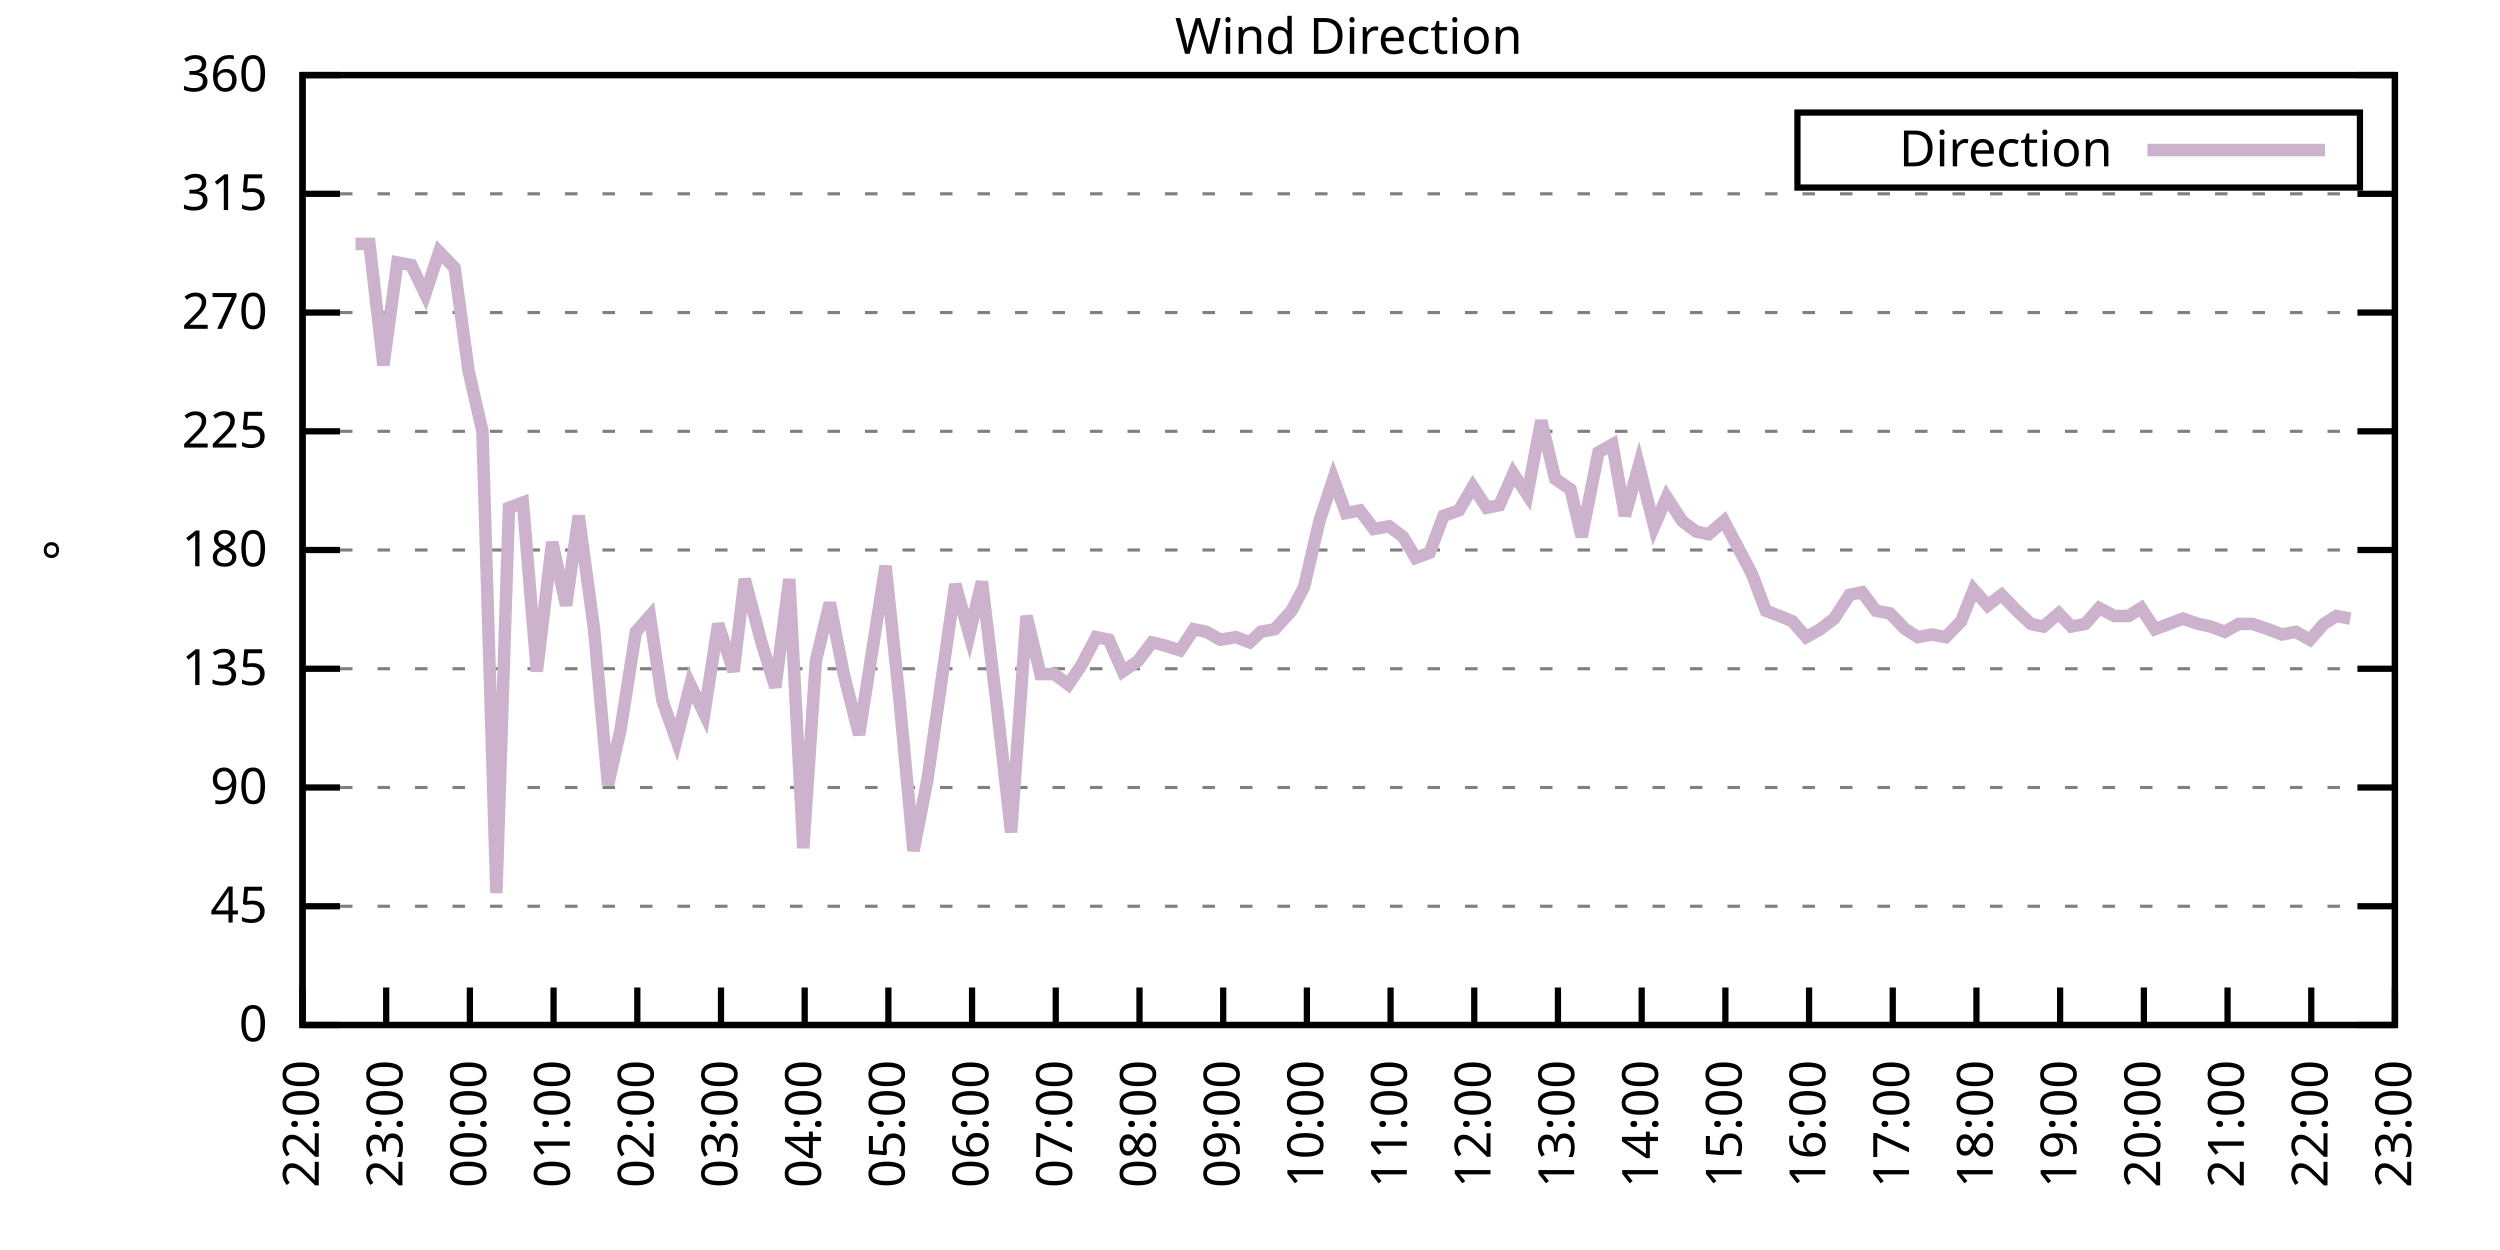
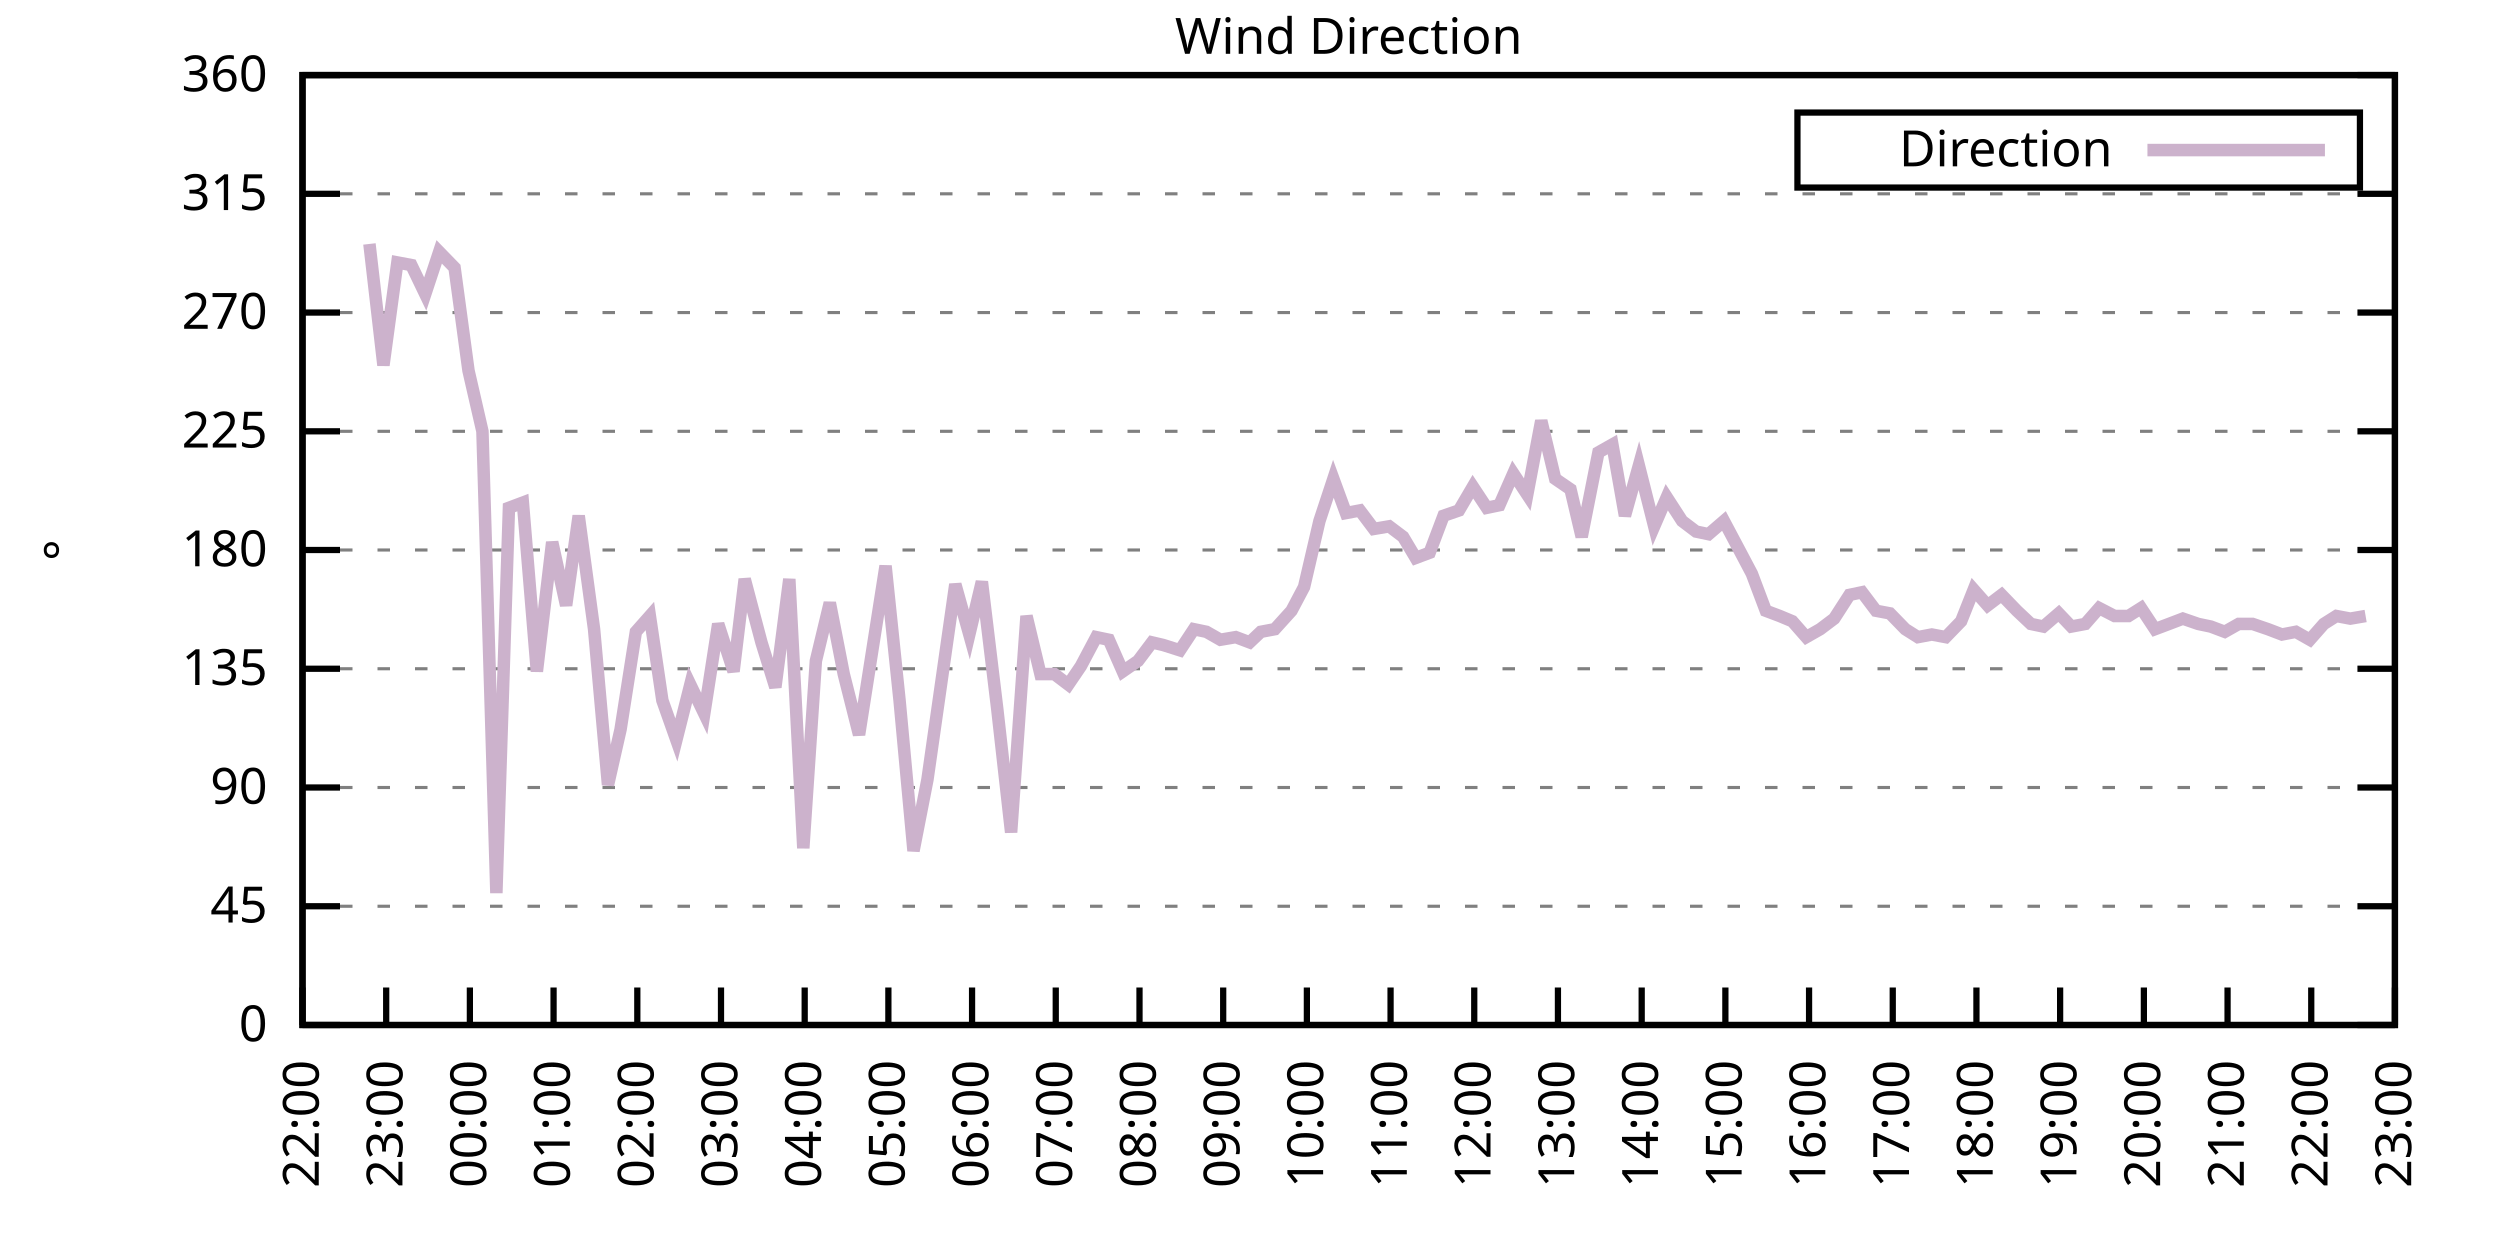
<svg xmlns="http://www.w3.org/2000/svg" xmlns:xlink="http://www.w3.org/1999/xlink" width="400" height="200" viewBox="0 0 400 200">
  <g id="gnuplot_canvas">
    <rect x="0" y="0" width="400" height="200" fill="none" />
    <defs>
      <circle id="gpDot" r="0.5" stroke-width="0.5" stroke="currentColor" />
      <path id="gpPt0" stroke-width="0.333" stroke="currentColor" d="M-1,0 h2 M0,-1 v2" />
      <path id="gpPt1" stroke-width="0.333" stroke="currentColor" d="M-1,-1 L1,1 M1,-1 L-1,1" />
      <path id="gpPt2" stroke-width="0.333" stroke="currentColor" d="M-1,0 L1,0 M0,-1 L0,1 M-1,-1 L1,1 M-1,1 L1,-1" />
      <rect id="gpPt3" stroke-width="0.333" stroke="currentColor" x="-1" y="-1" width="2" height="2" />
      <rect id="gpPt4" stroke-width="0.333" stroke="currentColor" fill="currentColor" x="-1" y="-1" width="2" height="2" />
      <circle id="gpPt5" stroke-width="0.333" stroke="currentColor" cx="0" cy="0" r="1" />
      <use xlink:href="#gpPt5" id="gpPt6" fill="currentColor" stroke="none" />
      <path id="gpPt7" stroke-width="0.333" stroke="currentColor" d="M0,-1.33 L-1.33,0.67 L1.33,0.67 z" />
      <use xlink:href="#gpPt7" id="gpPt8" fill="currentColor" stroke="none" />
      <use xlink:href="#gpPt7" id="gpPt9" stroke="currentColor" transform="rotate(180)" />
      <use xlink:href="#gpPt9" id="gpPt10" fill="currentColor" stroke="none" />
      <use xlink:href="#gpPt3" id="gpPt11" stroke="currentColor" transform="rotate(45)" />
      <use xlink:href="#gpPt11" id="gpPt12" fill="currentColor" stroke="none" />
      <path id="gpPt13" stroke-width="0.333" stroke="currentColor" d="M0,1.330 L1.265,0.411 L0.782,-1.067 L-0.782,-1.076 L-1.265,0.411 z" />
      <use xlink:href="#gpPt13" id="gpPt14" fill="currentColor" stroke="none" />
      <filter id="textbox" filterUnits="objectBoundingBox" x="0" y="0" height="1" width="1">
        <feFlood flood-color="white" flood-opacity="1" result="bgnd" />
        <feComposite in="SourceGraphic" in2="bgnd" operator="atop" />
      </filter>
      <filter id="greybox" filterUnits="objectBoundingBox" x="0" y="0" height="1" width="1">
        <feFlood flood-color="lightgrey" flood-opacity="1" result="grey" />
        <feComposite in="SourceGraphic" in2="grey" operator="atop" />
      </filter>
    </defs>
    <g fill="none" color="white" stroke="currentColor" stroke-width="1.00" stroke-linecap="butt" stroke-linejoin="miter">
</g>
    <g fill="none" color="black" stroke="currentColor" stroke-width="1.00" stroke-linecap="butt" stroke-linejoin="miter">
      <g stroke="none" shape-rendering="crispEdges">
        <polygon fill="rgb(255, 255, 255)" points="48.40,164.00 383.18,164.00 383.18,12.02 48.40,12.02 " />
      </g>
    </g>
    <g fill="none" color="black" stroke="currentColor" stroke-width="1.00" stroke-linecap="butt" stroke-linejoin="miter">
</g>
    <g fill="none" color="black" stroke="black" stroke-width="0.50" stroke-linecap="butt" stroke-linejoin="miter">
</g>
    <g fill="none" color="gray" stroke="currentColor" stroke-width="0.50" stroke-linecap="butt" stroke-linejoin="miter">
      <path stroke="gray" stroke-dasharray="2,4" class="gridline" d="M48.40,164.00 L383.19,164.00  " />
    </g>
    <g fill="none" color="gray" stroke="gray" stroke-width="1.00" stroke-linecap="butt" stroke-linejoin="miter">
</g>
    <g fill="none" color="black" stroke="currentColor" stroke-width="1.00" stroke-linecap="butt" stroke-linejoin="miter">
      <path stroke="black" d="M48.40,164.00 L54.40,164.00 M383.19,164.00 L377.19,164.00  " />
      <g transform="translate(42.80,166.60)" stroke="none" fill="black" font-family="Sans" font-size="8.00" text-anchor="end">
        <text>
          <tspan font-family="Sans"> 0</tspan>
        </text>
      </g>
    </g>
    <g fill="none" color="black" stroke="currentColor" stroke-width="1.00" stroke-linecap="butt" stroke-linejoin="miter">
</g>
    <g fill="none" color="black" stroke="black" stroke-width="0.50" stroke-linecap="butt" stroke-linejoin="miter">
</g>
    <g fill="none" color="gray" stroke="currentColor" stroke-width="0.50" stroke-linecap="butt" stroke-linejoin="miter">
      <path stroke="gray" stroke-dasharray="2,4" class="gridline" d="M48.40,145.00 L383.19,145.00  " />
    </g>
    <g fill="none" color="gray" stroke="gray" stroke-width="1.00" stroke-linecap="butt" stroke-linejoin="miter">
</g>
    <g fill="none" color="black" stroke="currentColor" stroke-width="1.00" stroke-linecap="butt" stroke-linejoin="miter">
      <path stroke="black" d="M48.40,145.00 L54.40,145.00 M383.19,145.00 L377.19,145.00  " />
      <g transform="translate(42.80,147.60)" stroke="none" fill="black" font-family="Sans" font-size="8.00" text-anchor="end">
        <text>
          <tspan font-family="Sans"> 45</tspan>
        </text>
      </g>
    </g>
    <g fill="none" color="black" stroke="currentColor" stroke-width="1.00" stroke-linecap="butt" stroke-linejoin="miter">
</g>
    <g fill="none" color="black" stroke="black" stroke-width="0.50" stroke-linecap="butt" stroke-linejoin="miter">
</g>
    <g fill="none" color="gray" stroke="currentColor" stroke-width="0.50" stroke-linecap="butt" stroke-linejoin="miter">
      <path stroke="gray" stroke-dasharray="2,4" class="gridline" d="M48.40,126.00 L383.19,126.00  " />
    </g>
    <g fill="none" color="gray" stroke="gray" stroke-width="1.00" stroke-linecap="butt" stroke-linejoin="miter">
</g>
    <g fill="none" color="black" stroke="currentColor" stroke-width="1.00" stroke-linecap="butt" stroke-linejoin="miter">
      <path stroke="black" d="M48.40,126.00 L54.40,126.00 M383.19,126.00 L377.19,126.00  " />
      <g transform="translate(42.80,128.60)" stroke="none" fill="black" font-family="Sans" font-size="8.00" text-anchor="end">
        <text>
          <tspan font-family="Sans"> 90</tspan>
        </text>
      </g>
    </g>
    <g fill="none" color="black" stroke="currentColor" stroke-width="1.00" stroke-linecap="butt" stroke-linejoin="miter">
</g>
    <g fill="none" color="black" stroke="black" stroke-width="0.50" stroke-linecap="butt" stroke-linejoin="miter">
</g>
    <g fill="none" color="gray" stroke="currentColor" stroke-width="0.50" stroke-linecap="butt" stroke-linejoin="miter">
      <path stroke="gray" stroke-dasharray="2,4" class="gridline" d="M48.40,107.00 L383.19,107.00  " />
    </g>
    <g fill="none" color="gray" stroke="gray" stroke-width="1.00" stroke-linecap="butt" stroke-linejoin="miter">
</g>
    <g fill="none" color="black" stroke="currentColor" stroke-width="1.00" stroke-linecap="butt" stroke-linejoin="miter">
      <path stroke="black" d="M48.40,107.00 L54.40,107.00 M383.19,107.00 L377.19,107.00  " />
      <g transform="translate(42.80,109.60)" stroke="none" fill="black" font-family="Sans" font-size="8.00" text-anchor="end">
        <text>
          <tspan font-family="Sans"> 135</tspan>
        </text>
      </g>
    </g>
    <g fill="none" color="black" stroke="currentColor" stroke-width="1.00" stroke-linecap="butt" stroke-linejoin="miter">
</g>
    <g fill="none" color="black" stroke="black" stroke-width="0.50" stroke-linecap="butt" stroke-linejoin="miter">
</g>
    <g fill="none" color="gray" stroke="currentColor" stroke-width="0.50" stroke-linecap="butt" stroke-linejoin="miter">
      <path stroke="gray" stroke-dasharray="2,4" class="gridline" d="M48.40,88.00 L383.19,88.00  " />
    </g>
    <g fill="none" color="gray" stroke="gray" stroke-width="1.00" stroke-linecap="butt" stroke-linejoin="miter">
</g>
    <g fill="none" color="black" stroke="currentColor" stroke-width="1.00" stroke-linecap="butt" stroke-linejoin="miter">
      <path stroke="black" d="M48.40,88.00 L54.40,88.00 M383.19,88.00 L377.19,88.00  " />
      <g transform="translate(42.80,90.60)" stroke="none" fill="black" font-family="Sans" font-size="8.00" text-anchor="end">
        <text>
          <tspan font-family="Sans"> 180</tspan>
        </text>
      </g>
    </g>
    <g fill="none" color="black" stroke="currentColor" stroke-width="1.00" stroke-linecap="butt" stroke-linejoin="miter">
</g>
    <g fill="none" color="black" stroke="black" stroke-width="0.50" stroke-linecap="butt" stroke-linejoin="miter">
</g>
    <g fill="none" color="gray" stroke="currentColor" stroke-width="0.50" stroke-linecap="butt" stroke-linejoin="miter">
      <path stroke="gray" stroke-dasharray="2,4" class="gridline" d="M48.40,69.01 L383.19,69.01  " />
    </g>
    <g fill="none" color="gray" stroke="gray" stroke-width="1.00" stroke-linecap="butt" stroke-linejoin="miter">
</g>
    <g fill="none" color="black" stroke="currentColor" stroke-width="1.00" stroke-linecap="butt" stroke-linejoin="miter">
      <path stroke="black" d="M48.40,69.01 L54.40,69.01 M383.19,69.01 L377.19,69.01  " />
      <g transform="translate(42.80,71.61)" stroke="none" fill="black" font-family="Sans" font-size="8.00" text-anchor="end">
        <text>
          <tspan font-family="Sans"> 225</tspan>
        </text>
      </g>
    </g>
    <g fill="none" color="black" stroke="currentColor" stroke-width="1.00" stroke-linecap="butt" stroke-linejoin="miter">
</g>
    <g fill="none" color="black" stroke="black" stroke-width="0.50" stroke-linecap="butt" stroke-linejoin="miter">
</g>
    <g fill="none" color="gray" stroke="currentColor" stroke-width="0.50" stroke-linecap="butt" stroke-linejoin="miter">
      <path stroke="gray" stroke-dasharray="2,4" class="gridline" d="M48.40,50.01 L383.19,50.01  " />
    </g>
    <g fill="none" color="gray" stroke="gray" stroke-width="1.00" stroke-linecap="butt" stroke-linejoin="miter">
</g>
    <g fill="none" color="black" stroke="currentColor" stroke-width="1.00" stroke-linecap="butt" stroke-linejoin="miter">
      <path stroke="black" d="M48.40,50.01 L54.40,50.01 M383.19,50.01 L377.19,50.01  " />
      <g transform="translate(42.80,52.61)" stroke="none" fill="black" font-family="Sans" font-size="8.00" text-anchor="end">
        <text>
          <tspan font-family="Sans"> 270</tspan>
        </text>
      </g>
    </g>
    <g fill="none" color="black" stroke="currentColor" stroke-width="1.00" stroke-linecap="butt" stroke-linejoin="miter">
</g>
    <g fill="none" color="black" stroke="black" stroke-width="0.50" stroke-linecap="butt" stroke-linejoin="miter">
</g>
    <g fill="none" color="gray" stroke="currentColor" stroke-width="0.50" stroke-linecap="butt" stroke-linejoin="miter">
      <path stroke="gray" stroke-dasharray="2,4" class="gridline" d="M48.40,31.01 L383.19,31.01  " />
    </g>
    <g fill="none" color="gray" stroke="gray" stroke-width="1.00" stroke-linecap="butt" stroke-linejoin="miter">
</g>
    <g fill="none" color="black" stroke="currentColor" stroke-width="1.00" stroke-linecap="butt" stroke-linejoin="miter">
      <path stroke="black" d="M48.40,31.01 L54.40,31.01 M383.19,31.01 L377.19,31.01  " />
      <g transform="translate(42.80,33.61)" stroke="none" fill="black" font-family="Sans" font-size="8.00" text-anchor="end">
        <text>
          <tspan font-family="Sans"> 315</tspan>
        </text>
      </g>
    </g>
    <g fill="none" color="black" stroke="currentColor" stroke-width="1.00" stroke-linecap="butt" stroke-linejoin="miter">
</g>
    <g fill="none" color="black" stroke="black" stroke-width="0.50" stroke-linecap="butt" stroke-linejoin="miter">
</g>
    <g fill="none" color="gray" stroke="currentColor" stroke-width="0.50" stroke-linecap="butt" stroke-linejoin="miter">
      <path stroke="gray" stroke-dasharray="2,4" class="gridline" d="M48.40,12.01 L383.19,12.01  " />
    </g>
    <g fill="none" color="gray" stroke="gray" stroke-width="1.00" stroke-linecap="butt" stroke-linejoin="miter">
</g>
    <g fill="none" color="black" stroke="currentColor" stroke-width="1.00" stroke-linecap="butt" stroke-linejoin="miter">
      <path stroke="black" d="M48.40,12.01 L54.40,12.01 M383.19,12.01 L377.19,12.01  " />
      <g transform="translate(42.80,14.61)" stroke="none" fill="black" font-family="Sans" font-size="8.00" text-anchor="end">
        <text>
          <tspan font-family="Sans"> 360</tspan>
        </text>
      </g>
    </g>
    <g fill="none" color="black" stroke="currentColor" stroke-width="1.00" stroke-linecap="butt" stroke-linejoin="miter">
      <path stroke="black" d="M48.40,164.00 L48.40,158.00  " />
      <g transform="translate(51.00,169.60) rotate(270.00)" stroke="none" fill="black" font-family="Sans" font-size="8.00" text-anchor="end">
        <text>
          <tspan font-family="Sans">22:00</tspan>
        </text>
      </g>
    </g>
    <g fill="none" color="black" stroke="currentColor" stroke-width="1.00" stroke-linecap="butt" stroke-linejoin="miter">
      <path stroke="black" d="M61.79,164.00 L61.79,158.00  " />
      <g transform="translate(64.39,169.60) rotate(270.00)" stroke="none" fill="black" font-family="Sans" font-size="8.00" text-anchor="end">
        <text>
          <tspan font-family="Sans">23:00</tspan>
        </text>
      </g>
    </g>
    <g fill="none" color="black" stroke="currentColor" stroke-width="1.00" stroke-linecap="butt" stroke-linejoin="miter">
      <path stroke="black" d="M75.18,164.00 L75.18,158.00  " />
      <g transform="translate(77.78,169.60) rotate(270.00)" stroke="none" fill="black" font-family="Sans" font-size="8.00" text-anchor="end">
        <text>
          <tspan font-family="Sans">00:00</tspan>
        </text>
      </g>
    </g>
    <g fill="none" color="black" stroke="currentColor" stroke-width="1.00" stroke-linecap="butt" stroke-linejoin="miter">
      <path stroke="black" d="M88.57,164.00 L88.57,158.00  " />
      <g transform="translate(91.17,169.60) rotate(270.00)" stroke="none" fill="black" font-family="Sans" font-size="8.00" text-anchor="end">
        <text>
          <tspan font-family="Sans">01:00</tspan>
        </text>
      </g>
    </g>
    <g fill="none" color="black" stroke="currentColor" stroke-width="1.00" stroke-linecap="butt" stroke-linejoin="miter">
      <path stroke="black" d="M101.97,164.00 L101.97,158.00  " />
      <g transform="translate(104.57,169.60) rotate(270.00)" stroke="none" fill="black" font-family="Sans" font-size="8.00" text-anchor="end">
        <text>
          <tspan font-family="Sans">02:00</tspan>
        </text>
      </g>
    </g>
    <g fill="none" color="black" stroke="currentColor" stroke-width="1.00" stroke-linecap="butt" stroke-linejoin="miter">
      <path stroke="black" d="M115.36,164.00 L115.36,158.00  " />
      <g transform="translate(117.96,169.60) rotate(270.00)" stroke="none" fill="black" font-family="Sans" font-size="8.00" text-anchor="end">
        <text>
          <tspan font-family="Sans">03:00</tspan>
        </text>
      </g>
    </g>
    <g fill="none" color="black" stroke="currentColor" stroke-width="1.00" stroke-linecap="butt" stroke-linejoin="miter">
      <path stroke="black" d="M128.75,164.00 L128.75,158.00  " />
      <g transform="translate(131.35,169.60) rotate(270.00)" stroke="none" fill="black" font-family="Sans" font-size="8.00" text-anchor="end">
        <text>
          <tspan font-family="Sans">04:00</tspan>
        </text>
      </g>
    </g>
    <g fill="none" color="black" stroke="currentColor" stroke-width="1.00" stroke-linecap="butt" stroke-linejoin="miter">
      <path stroke="black" d="M142.14,164.00 L142.14,158.00  " />
      <g transform="translate(144.74,169.60) rotate(270.00)" stroke="none" fill="black" font-family="Sans" font-size="8.00" text-anchor="end">
        <text>
          <tspan font-family="Sans">05:00</tspan>
        </text>
      </g>
    </g>
    <g fill="none" color="black" stroke="currentColor" stroke-width="1.00" stroke-linecap="butt" stroke-linejoin="miter">
      <path stroke="black" d="M155.53,164.00 L155.53,158.00  " />
      <g transform="translate(158.13,169.60) rotate(270.00)" stroke="none" fill="black" font-family="Sans" font-size="8.00" text-anchor="end">
        <text>
          <tspan font-family="Sans">06:00</tspan>
        </text>
      </g>
    </g>
    <g fill="none" color="black" stroke="currentColor" stroke-width="1.00" stroke-linecap="butt" stroke-linejoin="miter">
      <path stroke="black" d="M168.92,164.00 L168.92,158.00  " />
      <g transform="translate(171.52,169.60) rotate(270.00)" stroke="none" fill="black" font-family="Sans" font-size="8.00" text-anchor="end">
        <text>
          <tspan font-family="Sans">07:00</tspan>
        </text>
      </g>
    </g>
    <g fill="none" color="black" stroke="currentColor" stroke-width="1.00" stroke-linecap="butt" stroke-linejoin="miter">
      <path stroke="black" d="M182.32,164.00 L182.32,158.00  " />
      <g transform="translate(184.92,169.60) rotate(270.00)" stroke="none" fill="black" font-family="Sans" font-size="8.00" text-anchor="end">
        <text>
          <tspan font-family="Sans">08:00</tspan>
        </text>
      </g>
    </g>
    <g fill="none" color="black" stroke="currentColor" stroke-width="1.00" stroke-linecap="butt" stroke-linejoin="miter">
      <path stroke="black" d="M195.71,164.00 L195.71,158.00  " />
      <g transform="translate(198.31,169.60) rotate(270.00)" stroke="none" fill="black" font-family="Sans" font-size="8.00" text-anchor="end">
        <text>
          <tspan font-family="Sans">09:00</tspan>
        </text>
      </g>
    </g>
    <g fill="none" color="black" stroke="currentColor" stroke-width="1.00" stroke-linecap="butt" stroke-linejoin="miter">
      <path stroke="black" d="M209.10,164.00 L209.10,158.00  " />
      <g transform="translate(211.70,169.60) rotate(270.00)" stroke="none" fill="black" font-family="Sans" font-size="8.00" text-anchor="end">
        <text>
          <tspan font-family="Sans">10:00</tspan>
        </text>
      </g>
    </g>
    <g fill="none" color="black" stroke="currentColor" stroke-width="1.00" stroke-linecap="butt" stroke-linejoin="miter">
      <path stroke="black" d="M222.49,164.00 L222.49,158.00  " />
      <g transform="translate(225.09,169.60) rotate(270.00)" stroke="none" fill="black" font-family="Sans" font-size="8.00" text-anchor="end">
        <text>
          <tspan font-family="Sans">11:00</tspan>
        </text>
      </g>
    </g>
    <g fill="none" color="black" stroke="currentColor" stroke-width="1.00" stroke-linecap="butt" stroke-linejoin="miter">
      <path stroke="black" d="M235.88,164.00 L235.88,158.00  " />
      <g transform="translate(238.48,169.60) rotate(270.00)" stroke="none" fill="black" font-family="Sans" font-size="8.00" text-anchor="end">
        <text>
          <tspan font-family="Sans">12:00</tspan>
        </text>
      </g>
    </g>
    <g fill="none" color="black" stroke="currentColor" stroke-width="1.00" stroke-linecap="butt" stroke-linejoin="miter">
      <path stroke="black" d="M249.27,164.00 L249.27,158.00  " />
      <g transform="translate(251.87,169.60) rotate(270.00)" stroke="none" fill="black" font-family="Sans" font-size="8.00" text-anchor="end">
        <text>
          <tspan font-family="Sans">13:00</tspan>
        </text>
      </g>
    </g>
    <g fill="none" color="black" stroke="currentColor" stroke-width="1.00" stroke-linecap="butt" stroke-linejoin="miter">
      <path stroke="black" d="M262.67,164.00 L262.67,158.00  " />
      <g transform="translate(265.27,169.60) rotate(270.00)" stroke="none" fill="black" font-family="Sans" font-size="8.00" text-anchor="end">
        <text>
          <tspan font-family="Sans">14:00</tspan>
        </text>
      </g>
    </g>
    <g fill="none" color="black" stroke="currentColor" stroke-width="1.00" stroke-linecap="butt" stroke-linejoin="miter">
      <path stroke="black" d="M276.06,164.00 L276.06,158.00  " />
      <g transform="translate(278.66,169.60) rotate(270.00)" stroke="none" fill="black" font-family="Sans" font-size="8.00" text-anchor="end">
        <text>
          <tspan font-family="Sans">15:00</tspan>
        </text>
      </g>
    </g>
    <g fill="none" color="black" stroke="currentColor" stroke-width="1.00" stroke-linecap="butt" stroke-linejoin="miter">
      <path stroke="black" d="M289.45,164.00 L289.45,158.00  " />
      <g transform="translate(292.05,169.60) rotate(270.00)" stroke="none" fill="black" font-family="Sans" font-size="8.00" text-anchor="end">
        <text>
          <tspan font-family="Sans">16:00</tspan>
        </text>
      </g>
    </g>
    <g fill="none" color="black" stroke="currentColor" stroke-width="1.00" stroke-linecap="butt" stroke-linejoin="miter">
      <path stroke="black" d="M302.84,164.00 L302.84,158.00  " />
      <g transform="translate(305.44,169.60) rotate(270.00)" stroke="none" fill="black" font-family="Sans" font-size="8.00" text-anchor="end">
        <text>
          <tspan font-family="Sans">17:00</tspan>
        </text>
      </g>
    </g>
    <g fill="none" color="black" stroke="currentColor" stroke-width="1.00" stroke-linecap="butt" stroke-linejoin="miter">
      <path stroke="black" d="M316.23,164.00 L316.23,158.00  " />
      <g transform="translate(318.83,169.60) rotate(270.00)" stroke="none" fill="black" font-family="Sans" font-size="8.00" text-anchor="end">
        <text>
          <tspan font-family="Sans">18:00</tspan>
        </text>
      </g>
    </g>
    <g fill="none" color="black" stroke="currentColor" stroke-width="1.00" stroke-linecap="butt" stroke-linejoin="miter">
      <path stroke="black" d="M329.62,164.00 L329.62,158.00  " />
      <g transform="translate(332.22,169.60) rotate(270.00)" stroke="none" fill="black" font-family="Sans" font-size="8.00" text-anchor="end">
        <text>
          <tspan font-family="Sans">19:00</tspan>
        </text>
      </g>
    </g>
    <g fill="none" color="black" stroke="currentColor" stroke-width="1.00" stroke-linecap="butt" stroke-linejoin="miter">
      <path stroke="black" d="M343.02,164.00 L343.02,158.00  " />
      <g transform="translate(345.62,169.60) rotate(270.00)" stroke="none" fill="black" font-family="Sans" font-size="8.00" text-anchor="end">
        <text>
          <tspan font-family="Sans">20:00</tspan>
        </text>
      </g>
    </g>
    <g fill="none" color="black" stroke="currentColor" stroke-width="1.00" stroke-linecap="butt" stroke-linejoin="miter">
      <path stroke="black" d="M356.41,164.00 L356.41,158.00  " />
      <g transform="translate(359.01,169.60) rotate(270.00)" stroke="none" fill="black" font-family="Sans" font-size="8.00" text-anchor="end">
        <text>
          <tspan font-family="Sans">21:00</tspan>
        </text>
      </g>
    </g>
    <g fill="none" color="black" stroke="currentColor" stroke-width="1.00" stroke-linecap="butt" stroke-linejoin="miter">
      <path stroke="black" d="M369.80,164.00 L369.80,158.00  " />
      <g transform="translate(372.40,169.60) rotate(270.00)" stroke="none" fill="black" font-family="Sans" font-size="8.00" text-anchor="end">
        <text>
          <tspan font-family="Sans">22:00</tspan>
        </text>
      </g>
    </g>
    <g fill="none" color="black" stroke="currentColor" stroke-width="1.00" stroke-linecap="butt" stroke-linejoin="miter">
      <path stroke="black" d="M383.19,164.00 L383.19,158.00  " />
      <g transform="translate(385.79,169.60) rotate(270.00)" stroke="none" fill="black" font-family="Sans" font-size="8.00" text-anchor="end">
        <text>
          <tspan font-family="Sans">23:00</tspan>
        </text>
      </g>
    </g>
    <g fill="none" color="black" stroke="currentColor" stroke-width="1.00" stroke-linecap="butt" stroke-linejoin="miter">
</g>
    <g fill="none" color="black" stroke="currentColor" stroke-width="1.00" stroke-linecap="butt" stroke-linejoin="miter">
      <path stroke="black" d="M48.40,12.01 L48.40,164.00 L383.19,164.00 L383.19,12.01 L48.40,12.01 Z  " />
    </g>
    <g fill="none" color="black" stroke="currentColor" stroke-width="1.00" stroke-linecap="butt" stroke-linejoin="miter">
</g>
    <g fill="none" color="black" stroke="currentColor" stroke-width="1.00" stroke-linecap="butt" stroke-linejoin="miter">
      <path stroke="black" d="M287.59,30.01 L287.59,18.01 L377.59,18.01 L377.59,30.01 L287.59,30.01 Z  " />
    </g>
    <g id="Wind_direction_plot_1">
      <g fill="none" color="white" stroke="black" stroke-width="2.00" stroke-linecap="butt" stroke-linejoin="miter">
</g>
      <g fill="none" color="black" stroke="currentColor" stroke-width="2.00" stroke-linecap="butt" stroke-linejoin="miter">
        <g transform="translate(337.99,26.61)" stroke="none" fill="black" font-family="Sans" font-size="8.00" text-anchor="end">
          <text>
            <tspan font-family="Sans">Direction</tspan>
          </text>
        </g>
      </g>
      <g fill="none" color="black" stroke="currentColor" stroke-width="2.00" stroke-linecap="butt" stroke-linejoin="miter">
-         <path stroke="rgb(204, 178, 204)" d="M343.59,24.01 L371.99,24.01 M56.88,39.03 L59.11,39.03 L61.35,58.45 L63.58,41.99 L65.81,42.41 L68.04,47.05   L70.27,40.30 L72.73,42.83 L74.96,59.30 L77.19,69.01 L79.42,142.89 L81.43,81.25 L83.66,80.41 L85.90,107.43   L88.35,86.74 L90.58,96.87 L92.59,82.52 L95.05,100.67 L97.28,125.58 L99.29,116.71 L101.74,101.09 L103.98,98.56   L105.98,112.07 L108.22,118.40 L110.45,109.54 L112.68,114.18 L114.91,99.83 L117.37,107.43 L119.15,92.65 L121.83,102.78   L124.06,109.96 L126.29,92.65 L128.53,135.71 L130.54,105.74 L132.77,96.45 L135.00,107.85 L137.45,117.56 L141.69,90.54   L143.93,112.07 L146.16,136.14 L148.39,124.74 L150.62,109.11 L152.85,93.49 L155.09,101.52 L157.10,93.07 L159.55,113.34   L161.78,133.18 L164.24,98.56 L166.47,107.85 L168.70,107.85 L170.93,109.54 L172.94,106.58 L175.40,101.94 L177.41,102.36   L179.64,107.43 L182.09,105.74 L184.32,102.78 L186.11,103.20 L188.79,104.05 L191.02,100.67 L193.03,101.09 L195.26,102.36   L197.72,101.94 L199.95,102.78 L201.73,101.09 L203.97,100.67 L206.64,97.72 L208.65,93.92 L211.11,83.36 L213.34,76.61   L215.35,82.09 L217.58,81.67 L219.81,84.63 L222.27,84.21 L224.50,85.89 L226.51,89.27 L228.74,88.43 L230.97,82.52   L233.43,81.67 L235.66,77.87 L237.89,81.25 L239.90,80.83 L242.13,75.76 L244.36,79.14 L246.60,67.32 L248.83,76.61   L251.28,78.29 L253.07,85.89 L255.75,72.38 L257.98,71.12 L259.99,82.52 L262.22,74.49 L264.67,84.21 L266.68,79.56   L269.14,83.36 L271.37,85.05 L273.38,85.47 L275.83,83.36 L278.07,87.58 L280.30,91.80 L282.53,97.72 L284.76,98.56   L286.77,99.40 L289.00,101.94 L291.23,100.67 L293.47,98.98 L295.92,95.18 L297.93,94.76 L300.16,97.72 L302.39,98.14   L304.85,100.67 L306.86,101.94 L309.09,101.52 L311.32,101.94 L313.78,99.40 L315.79,94.34 L318.02,96.87 L320.25,95.18   L322.70,97.72 L324.94,99.83 L326.95,100.25 L329.40,98.14 L331.41,100.25 L333.64,99.83 L335.87,97.29 L338.33,98.56   L340.56,98.56 L342.57,97.29 L344.80,100.67 L347.03,99.83 L349.26,98.98 L351.72,99.83 L353.73,100.25 L355.96,101.09   L358.19,99.83 L360.42,99.83 L362.88,100.67 L365.11,101.52 L367.34,101.09 L369.58,102.36 L371.81,99.83 L373.82,98.56   L376.05,98.98  " />
+         <path stroke="rgb(204, 178, 204)" d="M343.59,24.01 L371.99,24.01 M59.11,39.03 L61.35,58.45 L63.58,41.99 L65.81,42.41 L68.04,47.05 L70.27,40.30   L72.73,42.83 L74.96,59.30 L77.19,69.01 L79.42,142.89 L81.43,81.25 L83.66,80.41 L85.90,107.43 L88.35,86.74   L90.58,96.87 L92.59,82.52 L95.05,100.67 L97.28,125.58 L99.29,116.71 L101.74,101.09 L103.98,98.56 L105.98,112.07   L108.22,118.40 L110.45,109.54 L112.68,114.18 L114.91,99.83 L117.37,107.43 L119.15,92.65 L121.83,102.78 L124.06,109.96   L126.29,92.65 L128.53,135.71 L130.54,105.74 L132.77,96.45 L135.00,107.85 L137.45,117.56 L141.69,90.54 L143.93,112.07   L146.16,136.14 L148.39,124.74 L150.62,109.11 L152.85,93.49 L155.09,101.52 L157.10,93.07 L159.55,113.34 L161.78,133.18   L164.24,98.56 L166.47,107.85 L168.70,107.85 L170.93,109.54 L172.94,106.58 L175.40,101.94 L177.41,102.36 L179.64,107.43   L182.09,105.74 L184.32,102.78 L186.11,103.20 L188.79,104.05 L191.02,100.67 L193.03,101.09 L195.26,102.36 L197.72,101.94   L199.95,102.78 L201.73,101.09 L203.97,100.67 L206.64,97.72 L208.65,93.92 L211.11,83.36 L213.34,76.61 L215.35,82.09   L217.58,81.67 L219.81,84.63 L222.27,84.21 L224.50,85.89 L226.51,89.27 L228.74,88.43 L230.97,82.52 L233.43,81.67   L235.66,77.87 L237.89,81.25 L239.90,80.83 L242.13,75.76 L244.36,79.14 L246.60,67.32 L248.83,76.61 L251.28,78.29   L253.07,85.89 L255.75,72.38 L257.98,71.12 L259.99,82.52 L262.22,74.49 L264.67,84.21 L266.68,79.56 L269.14,83.36   L271.37,85.05 L273.38,85.47 L275.83,83.36 L278.07,87.58 L280.30,91.80 L282.53,97.72 L284.76,98.56 L286.77,99.40   L289.00,101.94 L291.23,100.67 L293.47,98.98 L295.92,95.18 L297.93,94.76 L300.16,97.72 L302.39,98.14 L304.85,100.67   L306.86,101.94 L309.09,101.52 L311.32,101.94 L313.78,99.40 L315.79,94.34 L318.02,96.87 L320.25,95.18 L322.70,97.72   L324.94,99.83 L326.95,100.25 L329.40,98.14 L331.41,100.25 L333.64,99.83 L335.87,97.29 L338.33,98.56 L340.56,98.56   L342.57,97.29 L344.80,100.67 L347.03,99.83 L349.26,98.98 L351.72,99.83 L353.73,100.25 L355.96,101.09 L358.19,99.83   L360.42,99.83 L362.88,100.67 L365.11,101.52 L367.34,101.09 L369.58,102.36 L371.81,99.83 L373.82,98.56 L376.05,98.98   L378.50,98.56  " />
      </g>
    </g>
    <g fill="none" color="black" stroke="currentColor" stroke-width="2.00" stroke-linecap="butt" stroke-linejoin="miter">
</g>
    <g fill="none" color="black" stroke="black" stroke-width="1.00" stroke-linecap="butt" stroke-linejoin="miter">
</g>
    <g fill="none" color="black" stroke="currentColor" stroke-width="1.00" stroke-linecap="butt" stroke-linejoin="miter">
      <path stroke="black" d="M48.40,12.01 L48.40,164.00 L383.19,164.00 L383.19,12.01 L48.40,12.01 Z  " />
      <g transform="translate(12.80,88.01) rotate(270.00)" stroke="none" fill="black" font-family="Sans" font-size="8.00" text-anchor="middle">
        <text>
          <tspan font-family="Sans">°</tspan>
        </text>
      </g>
    </g>
    <g fill="none" color="black" stroke="currentColor" stroke-width="1.00" stroke-linecap="butt" stroke-linejoin="miter">
</g>
    <g fill="none" color="black" stroke="currentColor" stroke-width="1.00" stroke-linecap="butt" stroke-linejoin="miter">
      <g transform="translate(215.79,8.61)" stroke="none" fill="black" font-family="Sans" font-size="8.00" text-anchor="middle">
        <text>
          <tspan font-family="Sans">Wind Direction</tspan>
        </text>
      </g>
    </g>
    <g fill="none" color="black" stroke="currentColor" stroke-width="1.00" stroke-linecap="butt" stroke-linejoin="miter">
</g>
  </g>
</svg>
